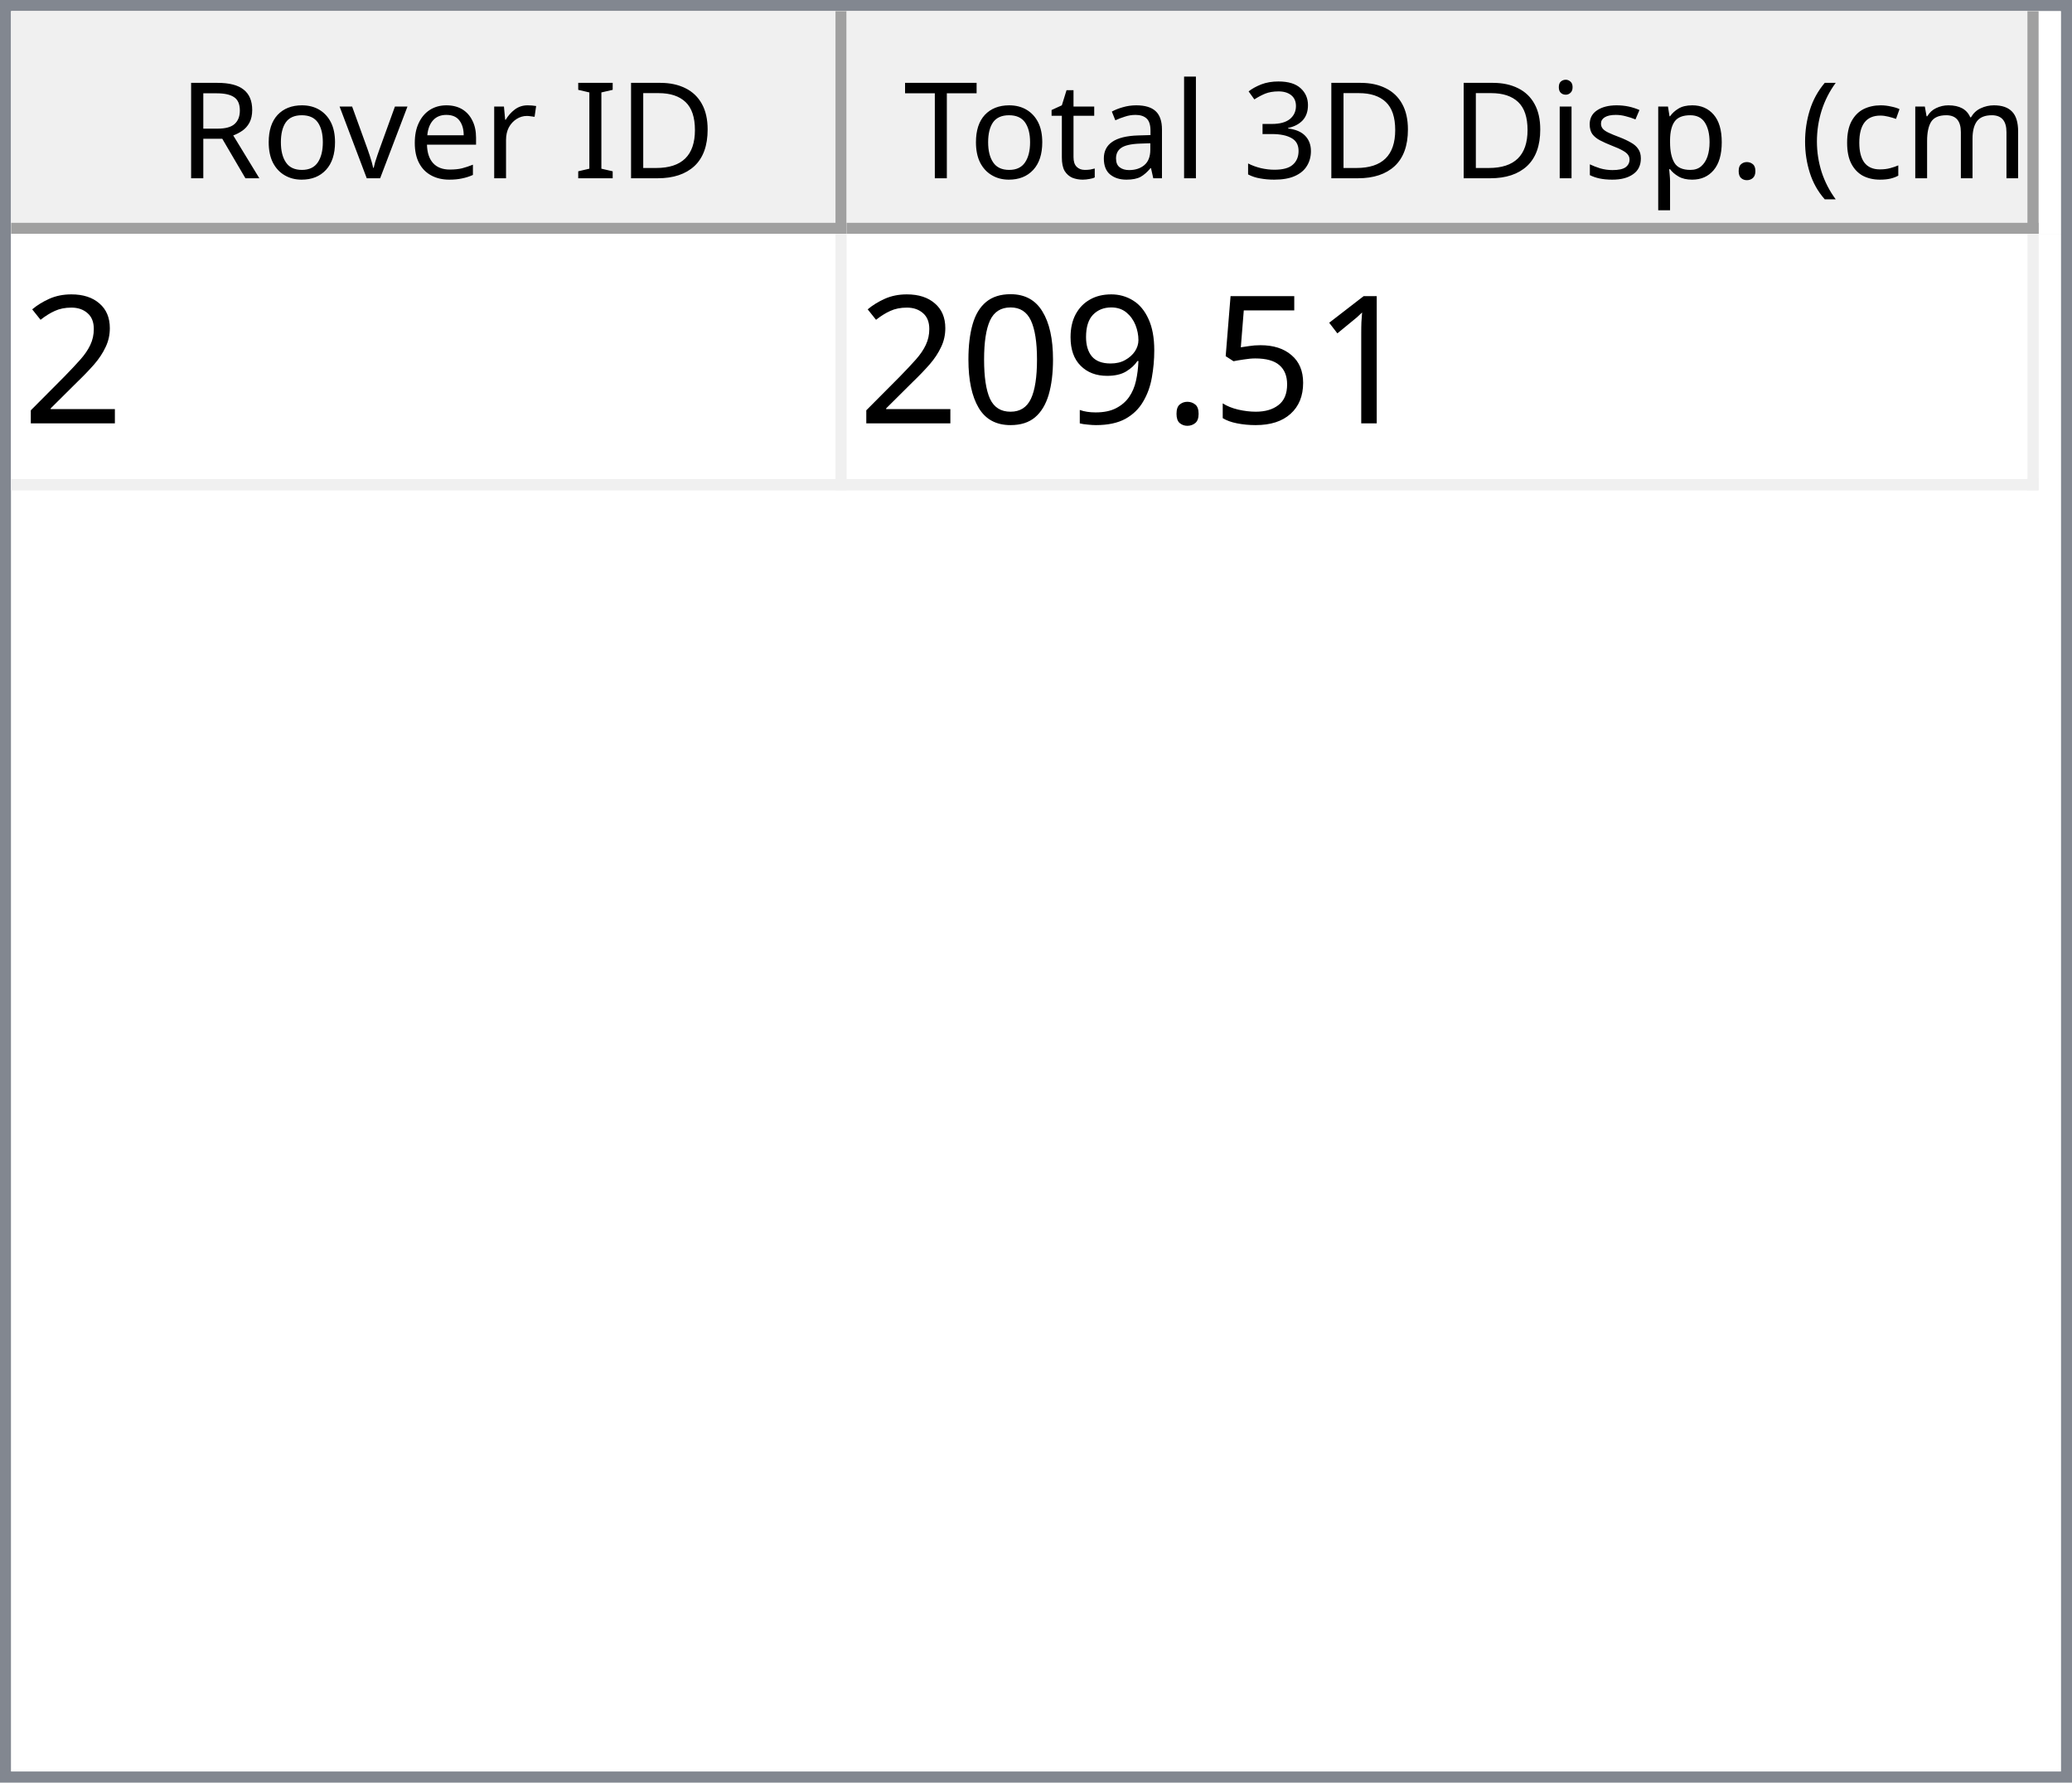
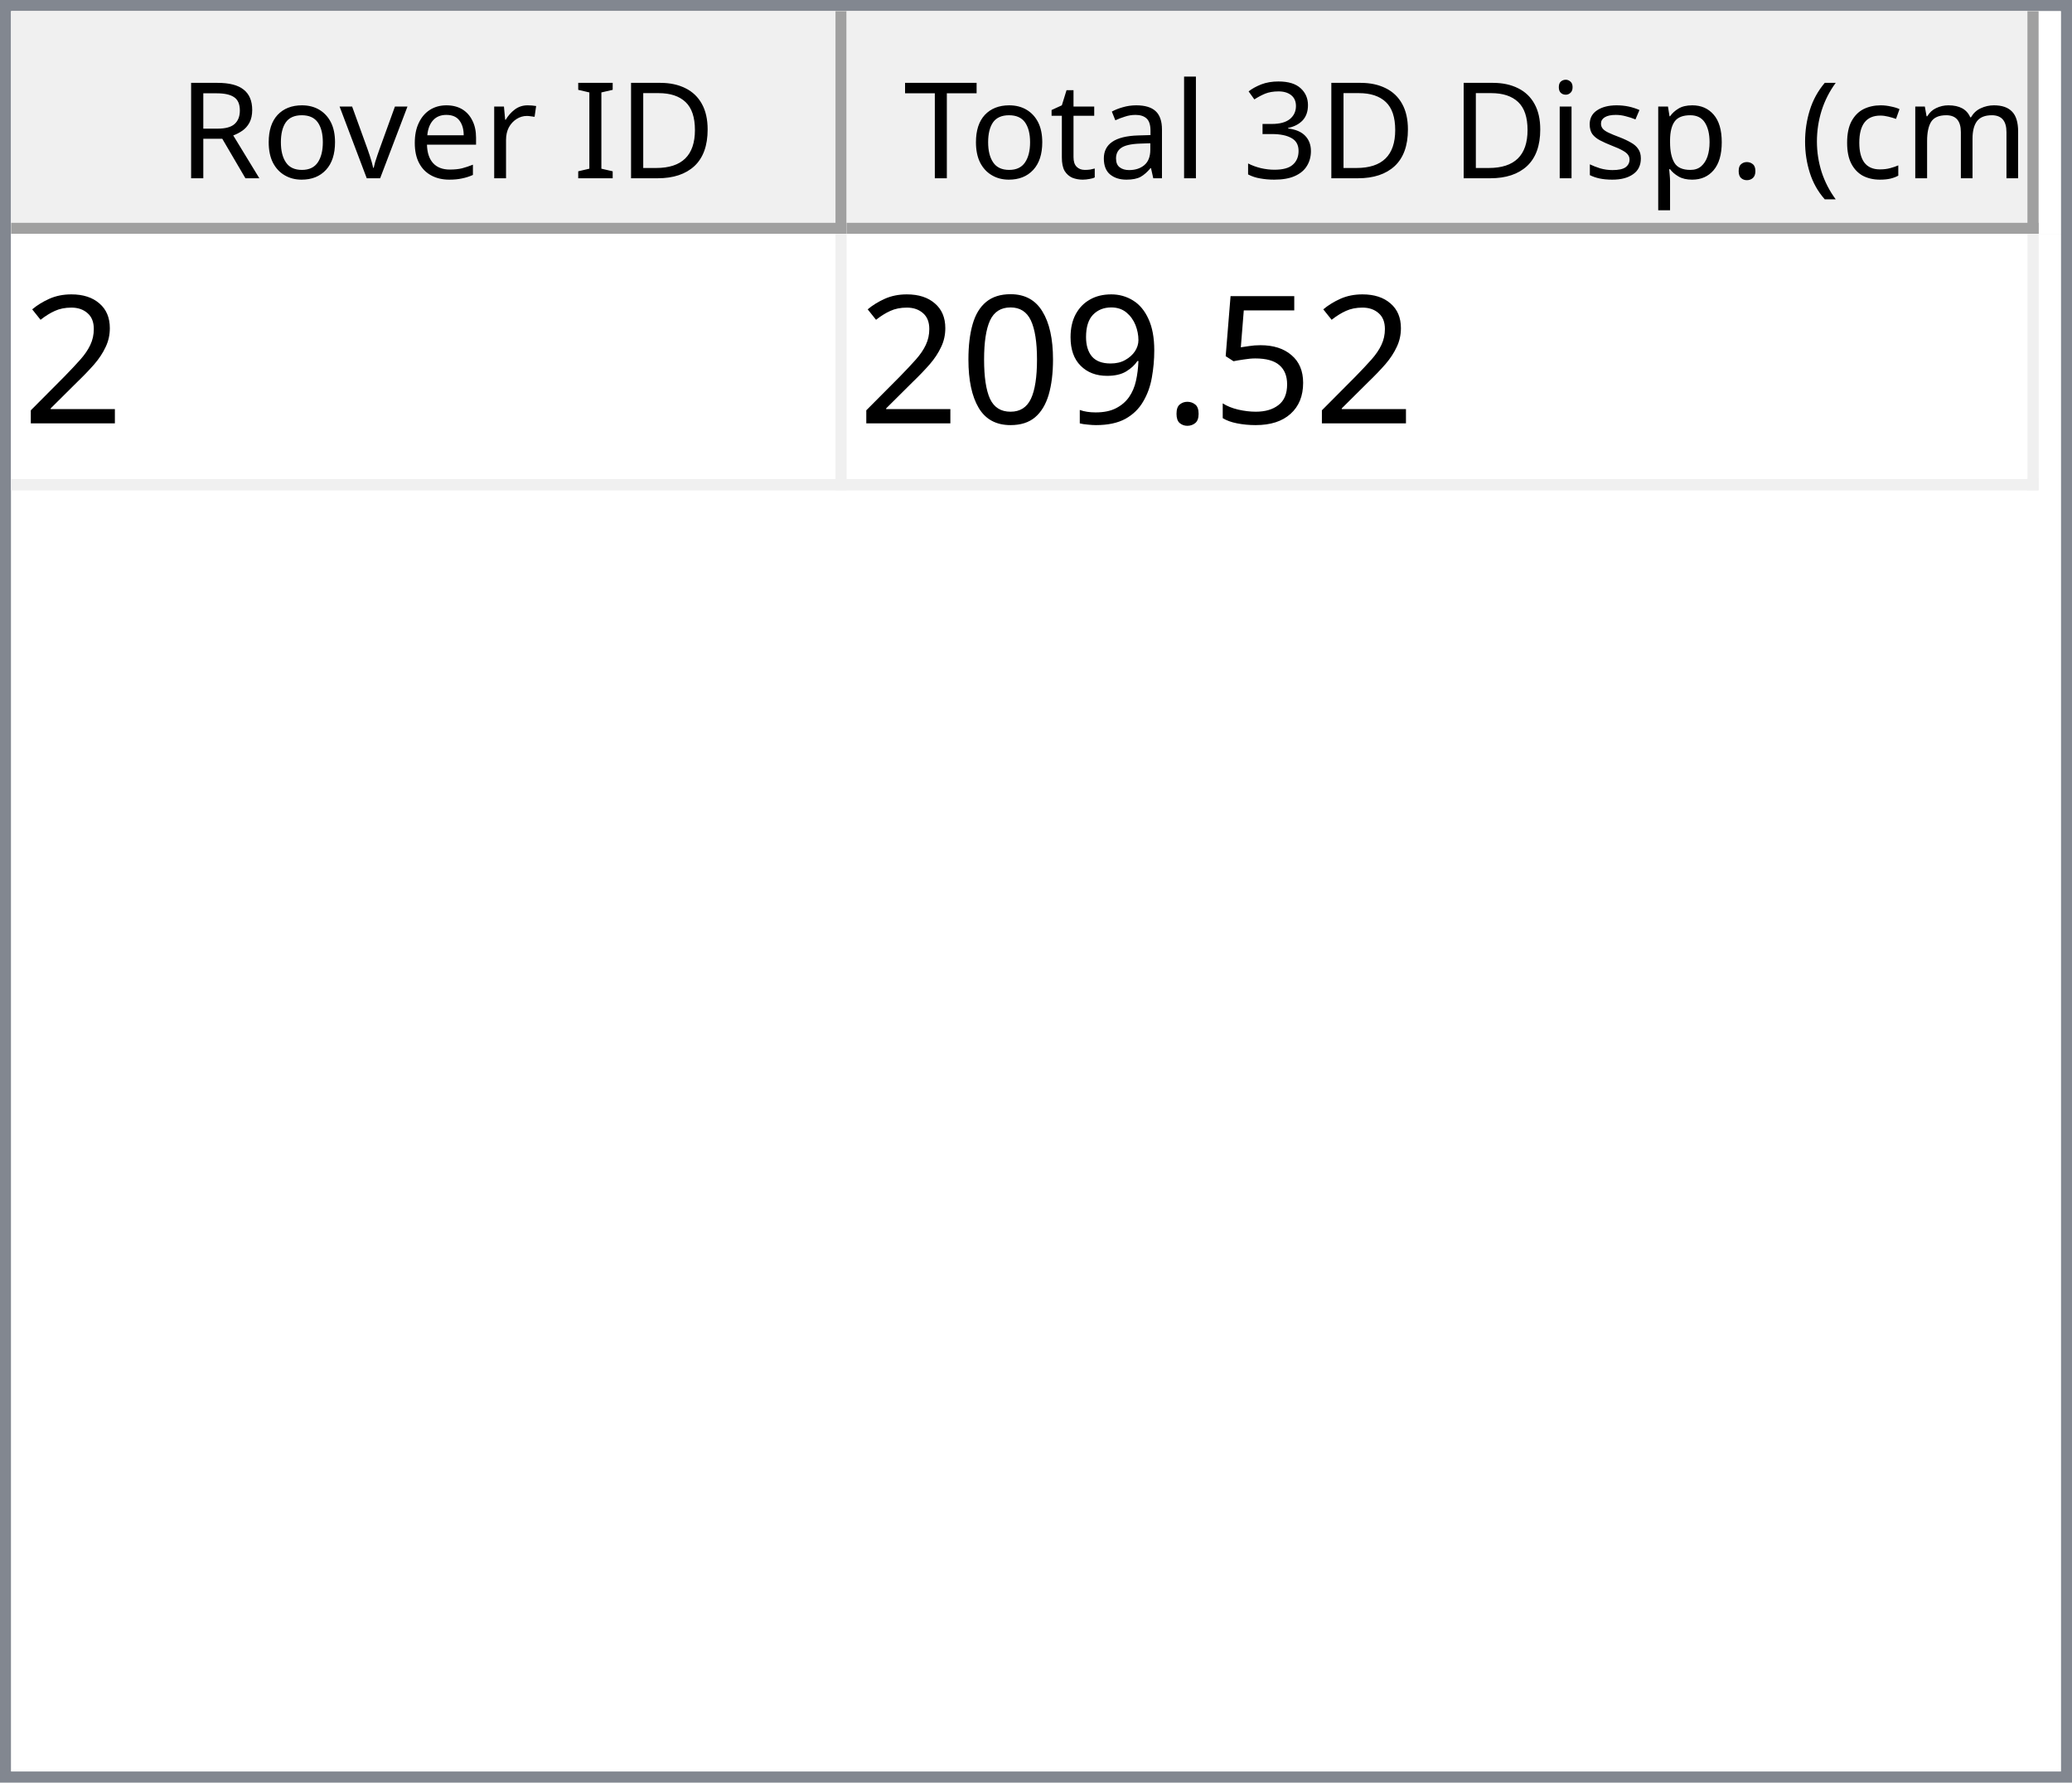
<svg xmlns="http://www.w3.org/2000/svg" style="fill-opacity:1; color-rendering:auto; color-interpolation:auto; text-rendering:auto; stroke:black; stroke-linecap:square; stroke-miterlimit:10; shape-rendering:auto; stroke-opacity:1; fill:black; stroke-dasharray:none; font-weight:normal; stroke-width:1; font-family:'Dialog'; font-style:normal; stroke-linejoin:miter; font-size:12px; stroke-dashoffset:0; image-rendering:auto;" width="186" height="160">
  <defs id="genericDefs" />
  <g>
    <defs id="defs1">
      <clipPath clipPathUnits="userSpaceOnUse" id="clipPath1">
        <path d="M0 0 L186 0 L186 160 L0 160 L0 0 Z" />
      </clipPath>
      <clipPath clipPathUnits="userSpaceOnUse" id="clipPath2">
        <path d="M0 0 L0 160 L186 160 L186 0 Z" />
      </clipPath>
      <clipPath clipPathUnits="userSpaceOnUse" id="clipPath3">
        <path d="M0 0 L0 20 L184 20 L184 0 Z" />
      </clipPath>
      <clipPath clipPathUnits="userSpaceOnUse" id="clipPath4">
        <path d="M0 0 L0 20 L75 20 L75 0 Z" />
      </clipPath>
      <clipPath clipPathUnits="userSpaceOnUse" id="clipPath5">
        <path d="M1 1 L1 19 L74 19 L74 1 Z" />
      </clipPath>
      <clipPath clipPathUnits="userSpaceOnUse" id="clipPath6">
        <path d="M0 0 L0 18 L73 18 L73 0 Z" />
      </clipPath>
      <clipPath clipPathUnits="userSpaceOnUse" id="clipPath7">
        <path d="M-0.5 -0.5 L-0.5 19.5 L74.5 19.5 L74.5 -0.5 Z" />
      </clipPath>
      <clipPath clipPathUnits="userSpaceOnUse" id="clipPath8">
        <path d="M0 0 L0 20 L107 20 L107 0 Z" />
      </clipPath>
      <clipPath clipPathUnits="userSpaceOnUse" id="clipPath9">
        <path d="M1 1 L1 19 L106 19 L106 1 Z" />
      </clipPath>
      <clipPath clipPathUnits="userSpaceOnUse" id="clipPath10">
        <path d="M0 0 L0 18 L105 18 L105 0 Z" />
      </clipPath>
      <clipPath clipPathUnits="userSpaceOnUse" id="clipPath11">
        <path d="M-0.5 -0.5 L-0.5 19.5 L106.5 19.5 L106.5 -0.5 Z" />
      </clipPath>
      <clipPath clipPathUnits="userSpaceOnUse" id="clipPath12">
        <path d="M0 0 L0 138 L184 138 L184 0 Z" />
      </clipPath>
      <clipPath clipPathUnits="userSpaceOnUse" id="clipPath13">
        <path d="M0 0 L0 23 L182 23 L182 0 Z" />
      </clipPath>
      <clipPath clipPathUnits="userSpaceOnUse" id="clipPath14">
        <path d="M-0.5 -0.5 L-0.5 22.5 L181.5 22.5 L181.5 -0.5 Z" />
      </clipPath>
      <clipPath clipPathUnits="userSpaceOnUse" id="clipPath15">
        <path d="M0 0 L0 22 L74 22 L74 0 Z" />
      </clipPath>
      <clipPath clipPathUnits="userSpaceOnUse" id="clipPath16">
        <path d="M0 0 L0 22 L106 22 L106 0 Z" />
      </clipPath>
      <font horiz-adv-x="64.551" id="font1">
        <font-face ascent="107.91" descent="25.098" units-per-em="100" style="font-style:normal; font-family:Segoe UI; font-weight:normal;" />
        <missing-glyph horiz-adv-x="64.551" d="M8.109 0 L8.109 68.266 L56.453 68.266 L56.453 0 L8.109 0 ZM15.328 7.234 L49.219 7.234 L49.219 61.031 L15.328 61.031 L15.328 7.234 Z" />
        <glyph unicode="D" horiz-adv-x="70.117" d="M9.188 0 L9.188 70.016 L28.516 70.016 Q65.531 70.016 65.531 35.891 Q65.531 19.672 55.25 9.836 Q44.969 0 27.734 0 L9.188 0 ZM17.391 62.594 L17.391 7.422 L27.828 7.422 Q41.609 7.422 49.273 14.797 Q56.938 22.172 56.938 35.688 Q56.938 62.594 28.328 62.594 L17.391 62.594 Z" />
        <glyph unicode="I" horiz-adv-x="26.611" d="M17.391 0 L9.188 0 L9.188 70.016 L17.391 70.016 L17.391 0 Z" />
        <glyph unicode=" " horiz-adv-x="27.393" d="" />
        <glyph unicode="r" horiz-adv-x="34.766" d="M34.188 41.891 Q32.078 43.5 28.125 43.5 Q23 43.5 19.555 38.672 Q16.109 33.844 16.109 25.484 L16.109 0 L8.109 0 L8.109 50 L16.109 50 L16.109 39.703 L16.312 39.703 Q18.016 44.969 21.531 47.922 Q25.047 50.875 29.391 50.875 Q32.516 50.875 34.188 50.203 L34.188 41.891 Z" />
        <glyph unicode="e" horiz-adv-x="52.295" d="M48.297 23 L12.984 23 Q13.188 14.656 17.484 10.109 Q21.781 5.562 29.297 5.562 Q37.75 5.562 44.828 11.141 L44.828 3.609 Q38.234 -1.172 27.391 -1.172 Q16.797 -1.172 10.742 5.641 Q4.688 12.453 4.688 24.812 Q4.688 36.469 11.305 43.82 Q17.922 51.172 27.734 51.172 Q37.547 51.172 42.922 44.828 Q48.297 38.484 48.297 27.203 L48.297 23 ZM40.094 29.781 Q40.047 36.719 36.75 40.578 Q33.453 44.438 27.594 44.438 Q21.922 44.438 17.969 40.383 Q14.016 36.328 13.094 29.781 L40.094 29.781 Z" />
        <glyph unicode="v" horiz-adv-x="47.9" d="M47.406 50 L27.484 0 L19.625 0 L0.688 50 L9.469 50 L22.172 13.672 Q23.578 9.672 23.922 6.688 L24.125 6.688 Q24.609 10.453 25.688 13.484 L38.969 50 L47.406 50 Z" />
        <glyph unicode="o" horiz-adv-x="58.594" d="M29 -1.172 Q17.922 -1.172 11.305 5.836 Q4.688 12.844 4.688 24.422 Q4.688 37.016 11.57 44.094 Q18.453 51.172 30.172 51.172 Q41.359 51.172 47.633 44.289 Q53.906 37.406 53.906 25.203 Q53.906 13.234 47.141 6.031 Q40.375 -1.172 29 -1.172 ZM29.594 44.438 Q21.875 44.438 17.383 39.188 Q12.891 33.938 12.891 24.703 Q12.891 15.828 17.43 10.695 Q21.969 5.562 29.594 5.562 Q37.359 5.562 41.531 10.594 Q45.703 15.625 45.703 24.906 Q45.703 34.281 41.531 39.359 Q37.359 44.438 29.594 44.438 Z" />
        <glyph unicode="R" horiz-adv-x="59.814" d="M59.375 0 L49.609 0 L37.891 19.625 Q36.281 22.359 34.766 24.289 Q33.25 26.219 31.664 27.438 Q30.078 28.656 28.25 29.219 Q26.422 29.781 24.125 29.781 L17.391 29.781 L17.391 0 L9.188 0 L9.188 70.016 L30.078 70.016 Q34.672 70.016 38.555 68.867 Q42.438 67.719 45.289 65.375 Q48.141 63.031 49.758 59.547 Q51.375 56.062 51.375 51.375 Q51.375 47.703 50.273 44.656 Q49.172 41.609 47.148 39.211 Q45.125 36.812 42.266 35.133 Q39.406 33.453 35.844 32.516 L35.844 32.328 Q37.594 31.547 38.891 30.547 Q40.188 29.547 41.359 28.18 Q42.531 26.812 43.68 25.078 Q44.828 23.344 46.234 21.047 L59.375 0 ZM17.391 62.594 L17.391 37.203 L28.516 37.203 Q31.594 37.203 34.203 38.133 Q36.812 39.062 38.719 40.797 Q40.625 42.531 41.703 45.047 Q42.781 47.562 42.781 50.688 Q42.781 56.297 39.141 59.445 Q35.5 62.594 28.609 62.594 L17.391 62.594 Z" />
        <glyph unicode=")" horiz-adv-x="30.176" d="M8.297 -15.922 L1.172 -15.922 Q16.406 2.344 16.406 26.812 Q16.406 51.469 1.078 70.016 L8.297 70.016 Q23.531 52.156 23.531 26.703 Q23.531 1.375 8.297 -15.922 Z" />
        <glyph unicode="m" horiz-adv-x="86.133" d="M79.109 0 L71.094 0 L71.094 28.719 Q71.094 37.016 68.531 40.727 Q65.969 44.438 59.906 44.438 Q54.781 44.438 51.195 39.75 Q47.609 35.062 47.609 28.516 L47.609 0 L39.594 0 L39.594 29.688 Q39.594 44.438 28.219 44.438 Q22.953 44.438 19.531 40.016 Q16.109 35.594 16.109 28.516 L16.109 0 L8.109 0 L8.109 50 L16.109 50 L16.109 42.094 L16.312 42.094 Q21.625 51.172 31.844 51.172 Q36.969 51.172 40.773 48.312 Q44.578 45.453 46 40.828 Q51.562 51.172 62.594 51.172 Q79.109 51.172 79.109 30.812 L79.109 0 Z" />
        <glyph unicode="c" horiz-adv-x="46.191" d="M42.188 2.297 Q36.422 -1.172 28.516 -1.172 Q17.828 -1.172 11.258 5.789 Q4.688 12.75 4.688 23.828 Q4.688 36.188 11.766 43.68 Q18.844 51.172 30.672 51.172 Q37.25 51.172 42.281 48.734 L42.281 40.531 Q36.719 44.438 30.375 44.438 Q22.703 44.438 17.797 38.945 Q12.891 33.453 12.891 24.516 Q12.891 15.719 17.508 10.641 Q22.125 5.562 29.891 5.562 Q36.422 5.562 42.188 9.906 L42.188 2.297 Z" />
        <glyph unicode="(" horiz-adv-x="30.176" d="M29.109 -15.922 L21.969 -15.922 Q6.844 1.375 6.844 26.703 Q6.844 52.156 21.969 70.016 L29.203 70.016 Q13.875 51.469 13.875 26.812 Q13.875 2.344 29.109 -15.922 Z" />
        <glyph unicode="." horiz-adv-x="21.68" d="M10.891 -1.078 Q8.641 -1.078 7.055 0.539 Q5.469 2.156 5.469 4.391 Q5.469 6.641 7.055 8.273 Q8.641 9.906 10.891 9.906 Q13.188 9.906 14.797 8.273 Q16.406 6.641 16.406 4.391 Q16.406 2.156 14.797 0.539 Q13.188 -1.078 10.891 -1.078 Z" />
        <glyph unicode="p" horiz-adv-x="58.789" d="M16.312 7.234 L16.109 7.234 L16.109 -23 L8.109 -23 L8.109 50 L16.109 50 L16.109 41.219 L16.312 41.219 Q22.219 51.172 33.594 51.172 Q43.266 51.172 48.688 44.461 Q54.109 37.75 54.109 26.469 Q54.109 13.922 48 6.375 Q41.891 -1.172 31.297 -1.172 Q21.578 -1.172 16.312 7.234 ZM16.109 27.391 L16.109 20.406 Q16.109 14.203 20.141 9.883 Q24.172 5.562 30.375 5.562 Q37.641 5.562 41.773 11.133 Q45.906 16.703 45.906 26.609 Q45.906 34.969 42.047 39.703 Q38.188 44.438 31.594 44.438 Q24.609 44.438 20.359 39.578 Q16.109 34.719 16.109 27.391 Z" />
        <glyph unicode="s" horiz-adv-x="42.432" d="M5.078 1.812 L5.078 10.406 Q11.625 5.562 19.484 5.562 Q30.031 5.562 30.031 12.594 Q30.031 14.594 29.125 15.992 Q28.219 17.391 26.68 18.461 Q25.141 19.531 23.07 20.383 Q21 21.234 18.609 22.172 Q15.281 23.484 12.766 24.828 Q10.25 26.172 8.57 27.859 Q6.891 29.547 6.031 31.695 Q5.172 33.844 5.172 36.719 Q5.172 40.234 6.789 42.945 Q8.406 45.656 11.086 47.484 Q13.766 49.312 17.211 50.242 Q20.656 51.172 24.312 51.172 Q30.812 51.172 35.938 48.922 L35.938 40.828 Q30.422 44.438 23.25 44.438 Q21 44.438 19.195 43.922 Q17.391 43.406 16.094 42.477 Q14.797 41.547 14.086 40.258 Q13.375 38.969 13.375 37.406 Q13.375 35.453 14.086 34.133 Q14.797 32.812 16.164 31.789 Q17.531 30.766 19.484 29.938 Q21.438 29.109 23.922 28.125 Q27.25 26.859 29.883 25.516 Q32.516 24.172 34.375 22.484 Q36.234 20.797 37.234 18.602 Q38.234 16.406 38.234 13.375 Q38.234 9.672 36.602 6.938 Q34.969 4.203 32.234 2.398 Q29.5 0.594 25.93 -0.289 Q22.359 -1.172 18.453 -1.172 Q10.75 -1.172 5.078 1.812 Z" />
        <glyph unicode="i" horiz-adv-x="24.219" d="M12.203 62.703 Q10.062 62.703 8.547 64.164 Q7.031 65.625 7.031 67.875 Q7.031 70.125 8.547 71.609 Q10.062 73.094 12.203 73.094 Q14.406 73.094 15.945 71.609 Q17.484 70.125 17.484 67.875 Q17.484 65.719 15.945 64.211 Q14.406 62.703 12.203 62.703 ZM16.109 0 L8.109 0 L8.109 50 L16.109 50 L16.109 0 Z" />
        <glyph unicode="3" horiz-adv-x="53.906" d="M46.531 19.828 Q46.531 15.094 44.75 11.211 Q42.969 7.328 39.719 4.57 Q36.469 1.812 31.93 0.297 Q27.391 -1.219 21.922 -1.219 Q11.922 -1.219 6 2.594 L6 11.188 Q13.094 5.609 22.219 5.609 Q25.875 5.609 28.828 6.539 Q31.781 7.469 33.906 9.227 Q36.031 10.984 37.18 13.477 Q38.328 15.969 38.328 19.094 Q38.328 32.812 18.797 32.812 L12.984 32.812 L12.984 39.594 L18.5 39.594 Q35.797 39.594 35.797 52.484 Q35.797 64.406 22.609 64.406 Q15.188 64.406 8.688 59.422 L8.688 67.188 Q15.375 71.188 24.609 71.188 Q29 71.188 32.57 69.969 Q36.141 68.75 38.68 66.555 Q41.219 64.359 42.609 61.281 Q44 58.203 44 54.5 Q44 40.672 30.031 36.719 L30.031 36.531 Q33.594 36.141 36.625 34.797 Q39.656 33.453 41.852 31.305 Q44.047 29.156 45.289 26.25 Q46.531 23.344 46.531 19.828 Z" />
        <glyph unicode="l" horiz-adv-x="24.219" d="M16.109 0 L8.109 0 L8.109 74.031 L16.109 74.031 L16.109 0 Z" />
        <glyph unicode="a" horiz-adv-x="50.879" d="M43.891 0 L35.891 0 L35.891 7.812 L35.688 7.812 Q30.469 -1.172 20.312 -1.172 Q12.844 -1.172 8.617 2.781 Q4.391 6.734 4.391 13.281 Q4.391 27.297 20.906 29.594 L35.891 31.688 Q35.891 44.438 25.594 44.438 Q16.547 44.438 9.281 38.281 L9.281 46.484 Q16.656 51.172 26.266 51.172 Q43.891 51.172 43.891 32.516 L43.891 0 ZM35.891 25.297 L23.828 23.641 Q18.266 22.859 15.43 20.875 Q12.594 18.891 12.594 13.875 Q12.594 10.203 15.211 7.883 Q17.828 5.562 22.172 5.562 Q28.125 5.562 32.008 9.742 Q35.891 13.922 35.891 20.312 L35.891 25.297 Z" />
        <glyph unicode="t" horiz-adv-x="33.887" d="M31.297 0.484 Q28.469 -1.078 23.828 -1.078 Q10.688 -1.078 10.688 13.578 L10.688 43.172 L2.094 43.172 L2.094 50 L10.688 50 L10.688 62.203 L18.703 64.797 L18.703 50 L31.297 50 L31.297 43.172 L18.703 43.172 L18.703 14.984 Q18.703 9.969 20.414 7.82 Q22.125 5.672 26.078 5.672 Q29.109 5.672 31.297 7.328 L31.297 0.484 Z" />
        <glyph unicode="T" horiz-adv-x="52.393" d="M50.594 62.594 L30.375 62.594 L30.375 0 L22.172 0 L22.172 62.594 L2 62.594 L2 70.016 L50.594 70.016 L50.594 62.594 Z" />
      </font>
      <font horiz-adv-x="75.0" id="font2">
        <font-face ascent="100.537" descent="21.973" units-per-em="100" style="font-style:normal; font-family:sans-serif; font-weight:normal;" />
        <missing-glyph horiz-adv-x="75.0" d="M12.5 0 L12.5 62.5 L62.5 62.5 L62.5 0 L12.5 0 ZM14.062 1.562 L60.938 1.562 L60.938 60.938 L14.062 60.938 L14.062 1.562 Z" />
        <glyph unicode="2" horiz-adv-x="55.615" d="M50.344 8.453 L50.344 0 L3.031 0 Q2.938 3.172 4.047 6.109 Q5.859 10.938 9.836 15.625 Q13.812 20.312 21.344 26.469 Q33.016 36.031 37.117 41.625 Q41.219 47.219 41.219 52.203 Q41.219 57.422 37.477 61.008 Q33.734 64.594 27.734 64.594 Q21.391 64.594 17.578 60.789 Q13.766 56.984 13.719 50.25 L4.688 51.172 Q5.609 61.281 11.664 66.578 Q17.719 71.875 27.938 71.875 Q38.234 71.875 44.242 66.164 Q50.25 60.453 50.25 52 Q50.25 47.703 48.492 43.555 Q46.734 39.406 42.656 34.812 Q38.578 30.219 29.109 22.219 Q21.188 15.578 18.945 13.211 Q16.703 10.844 15.234 8.453 L50.344 8.453 Z" />
-         <glyph unicode="1" horiz-adv-x="55.615" d="M37.25 0 L28.469 0 L28.469 56 Q25.297 52.984 20.141 49.953 Q14.984 46.922 10.891 45.406 L10.891 53.906 Q18.266 57.375 23.781 62.305 Q29.297 67.234 31.594 71.875 L37.25 71.875 L37.25 0 Z" />
        <glyph unicode="5" horiz-adv-x="55.615" d="M4.156 18.75 L13.375 19.531 Q14.406 12.797 18.141 9.398 Q21.875 6 27.156 6 Q33.5 6 37.891 10.789 Q42.281 15.578 42.281 23.484 Q42.281 31 38.062 35.352 Q33.844 39.703 27 39.703 Q22.75 39.703 19.336 37.773 Q15.922 35.844 13.969 32.766 L5.719 33.844 L12.641 70.609 L48.25 70.609 L48.25 62.203 L19.672 62.203 L15.828 42.969 Q22.266 47.469 29.344 47.469 Q38.719 47.469 45.164 40.969 Q51.609 34.469 51.609 24.266 Q51.609 14.547 45.953 7.469 Q39.062 -1.219 27.156 -1.219 Q17.391 -1.219 11.211 4.25 Q5.031 9.719 4.156 18.75 Z" />
        <glyph unicode="." horiz-adv-x="27.783" d="M9.078 0 L9.078 10.016 L19.094 10.016 L19.094 0 L9.078 0 Z" />
        <glyph unicode="9" horiz-adv-x="55.615" d="M5.469 16.547 L13.922 17.328 Q14.984 11.375 18.016 8.688 Q21.047 6 25.781 6 Q29.828 6 32.883 7.859 Q35.938 9.719 37.891 12.82 Q39.844 15.922 41.164 21.195 Q42.484 26.469 42.484 31.938 Q42.484 32.516 42.438 33.688 Q39.797 29.5 35.234 26.883 Q30.672 24.266 25.344 24.266 Q16.453 24.266 10.305 30.711 Q4.156 37.156 4.156 47.703 Q4.156 58.594 10.578 65.234 Q17 71.875 26.656 71.875 Q33.641 71.875 39.43 68.117 Q45.219 64.359 48.219 57.398 Q51.219 50.438 51.219 37.25 Q51.219 23.531 48.242 15.406 Q45.266 7.281 39.383 3.031 Q33.5 -1.219 25.594 -1.219 Q17.188 -1.219 11.867 3.445 Q6.547 8.109 5.469 16.547 ZM41.453 48.141 Q41.453 55.719 37.43 60.156 Q33.406 64.594 27.734 64.594 Q21.875 64.594 17.531 59.812 Q13.188 55.031 13.188 47.406 Q13.188 40.578 17.312 36.305 Q21.438 32.031 27.484 32.031 Q33.594 32.031 37.523 36.305 Q41.453 40.578 41.453 48.141 Z" />
        <glyph unicode="0" horiz-adv-x="55.615" d="M4.156 35.297 Q4.156 48 6.766 55.742 Q9.375 63.484 14.523 67.68 Q19.672 71.875 27.484 71.875 Q33.25 71.875 37.594 69.555 Q41.938 67.234 44.773 62.867 Q47.609 58.5 49.219 52.227 Q50.828 45.953 50.828 35.297 Q50.828 22.703 48.242 14.969 Q45.656 7.234 40.508 3.008 Q35.359 -1.219 27.484 -1.219 Q17.141 -1.219 11.234 6.203 Q4.156 15.141 4.156 35.297 ZM13.188 35.297 Q13.188 17.672 17.312 11.836 Q21.438 6 27.484 6 Q33.547 6 37.672 11.859 Q41.797 17.719 41.797 35.297 Q41.797 52.984 37.672 58.789 Q33.547 64.594 27.391 64.594 Q21.344 64.594 17.719 59.469 Q13.188 52.938 13.188 35.297 Z" />
      </font>
    </defs>
    <g style="fill:white; stroke:white;">
      <rect x="0" y="0" width="186" style="clip-path:url(#clipPath1); stroke:none;" height="160" />
    </g>
    <g style="fill:white; text-rendering:optimizeSpeed; color-rendering:optimizeSpeed; image-rendering:optimizeSpeed; shape-rendering:crispEdges; stroke:white; color-interpolation:sRGB;">
      <rect x="0" width="186" height="160" y="0" style="stroke:none;" />
      <path style="stroke:none;" d="M0 160 L186 160 L186 0 L0 0 Z" />
    </g>
    <g style="fill:rgb(240,240,240); font-family:'Segoe UI'; stroke:rgb(240,240,240);">
      <rect x="0" y="0" width="186" style="clip-path:url(#clipPath2); stroke:none;" height="160" />
    </g>
    <g style="fill:rgb(130,135,144); font-family:'Segoe UI'; stroke:rgb(130,135,144);">
      <path d="M0 0 L186 0 L186 160 L0 160 L0 0 ZM1 1 L185 1 L185 159 L1 159 L1 1 Z" style="fill-rule:evenodd; clip-path:url(#clipPath2); stroke:none;" />
    </g>
    <g style="fill:white; font-family:'Segoe UI'; stroke:white;" transform="translate(1,1)">
      <rect x="0" y="0" width="184" style="clip-path:url(#clipPath3); stroke:none;" height="20" />
    </g>
    <g style="fill:rgb(240,240,240); font-family:'Segoe UI'; stroke:rgb(240,240,240);" transform="translate(1,1)">
      <rect x="0" y="0" width="75" style="clip-path:url(#clipPath4); stroke:none;" height="20" />
    </g>
    <g style="font-family:'Segoe UI';" transform="translate(2,2)">
      <text x="14" xml:space="preserve" y="14" style="clip-path:url(#clipPath6); stroke:none;">Rover ID</text>
    </g>
    <g style="fill:rgb(160,160,160); font-family:'Segoe UI'; stroke:rgb(160,160,160); stroke-linejoin:bevel;" transform="translate(1.5,1.5)">
      <line x1="74" x2="74" y1="0" style="fill:none; clip-path:url(#clipPath7);" y2="19" />
    </g>
    <g style="fill:rgb(160,160,160); font-family:'Segoe UI'; stroke:rgb(160,160,160); stroke-linejoin:bevel;" transform="matrix(1,0,0,1,1,1) translate(0.5,0.5)">
      <line x1="0" x2="74" y1="19" style="fill:none; clip-path:url(#clipPath7);" y2="19" />
    </g>
    <g style="fill:rgb(240,240,240); font-family:'Segoe UI'; stroke:rgb(240,240,240);" transform="translate(76,1)">
      <rect x="0" y="0" width="107" style="clip-path:url(#clipPath8); stroke:none;" height="20" />
    </g>
    <g style="font-family:'Segoe UI';" transform="translate(77,2)">
      <text x="1" xml:space="preserve" y="14" style="clip-path:url(#clipPath10); stroke:none;"> Total 3D Disp. (cm)</text>
    </g>
    <g style="fill:rgb(160,160,160); font-family:'Segoe UI'; stroke:rgb(160,160,160); stroke-linejoin:bevel;" transform="translate(76.5,1.5)">
      <line x1="106" x2="106" y1="0" style="fill:none; clip-path:url(#clipPath11);" y2="19" />
    </g>
    <g style="fill:rgb(160,160,160); font-family:'Segoe UI'; stroke:rgb(160,160,160); stroke-linejoin:bevel;" transform="matrix(1,0,0,1,76,1) translate(0.5,0.5)">
      <line x1="0" x2="106" y1="19" style="fill:none; clip-path:url(#clipPath11);" y2="19" />
    </g>
    <g style="fill:white; font-family:'Segoe UI'; stroke:white;" transform="translate(1,21)">
      <rect x="0" y="0" width="184" style="clip-path:url(#clipPath12); stroke:none;" height="138" />
    </g>
    <g style="fill:rgb(240,240,240); font-size:16px; font-family:sans-serif; stroke:rgb(240,240,240);" transform="translate(1,21)">
      <rect x="0" y="0" width="182" style="clip-path:url(#clipPath13); stroke:none;" height="23" />
      <line transform="translate(0.5,0.5)" x1="0" x2="181" y1="22" style="clip-path:url(#clipPath14); fill:none; stroke-linejoin:bevel;" y2="22" />
    </g>
    <g transform="matrix(1,0,0,1,1,21) translate(0.5,0.5)" style="fill:rgb(240,240,240); font-size:16px; font-family:sans-serif; stroke:rgb(240,240,240); stroke-linejoin:bevel;">
      <line x1="74" x2="74" y1="0" style="fill:none; clip-path:url(#clipPath14);" y2="22" />
    </g>
    <g transform="matrix(1,0,0,1,1,21) translate(0.5,0.5)" style="fill:rgb(240,240,240); font-size:16px; font-family:sans-serif; stroke:rgb(240,240,240); stroke-linejoin:bevel;">
      <line x1="181" x2="181" y1="0" style="fill:none; clip-path:url(#clipPath14);" y2="22" />
    </g>
    <g style="fill:white; font-size:16px; font-family:sans-serif; stroke:white;" transform="matrix(1,0,0,1,1,21)">
      <rect x="0" y="0" width="74" style="clip-path:url(#clipPath15); stroke:none;" height="22" />
      <text x="1" y="17" style="fill:black; clip-path:url(#clipPath15); stroke:none;" xml:space="preserve">2</text>
    </g>
    <g style="fill:white; font-size:16px; font-family:sans-serif; stroke:white;" transform="matrix(1,0,0,1,1,21) translate(75,0)">
      <rect x="0" y="0" width="106" style="clip-path:url(#clipPath16); stroke:none;" height="22" />
-       <text x="1" y="17" style="fill:black; clip-path:url(#clipPath16); stroke:none;" xml:space="preserve">209.51</text>
+       <text x="1" y="17" style="fill:black; clip-path:url(#clipPath16); stroke:none;" xml:space="preserve">209.52</text>
    </g>
  </g>
</svg>
